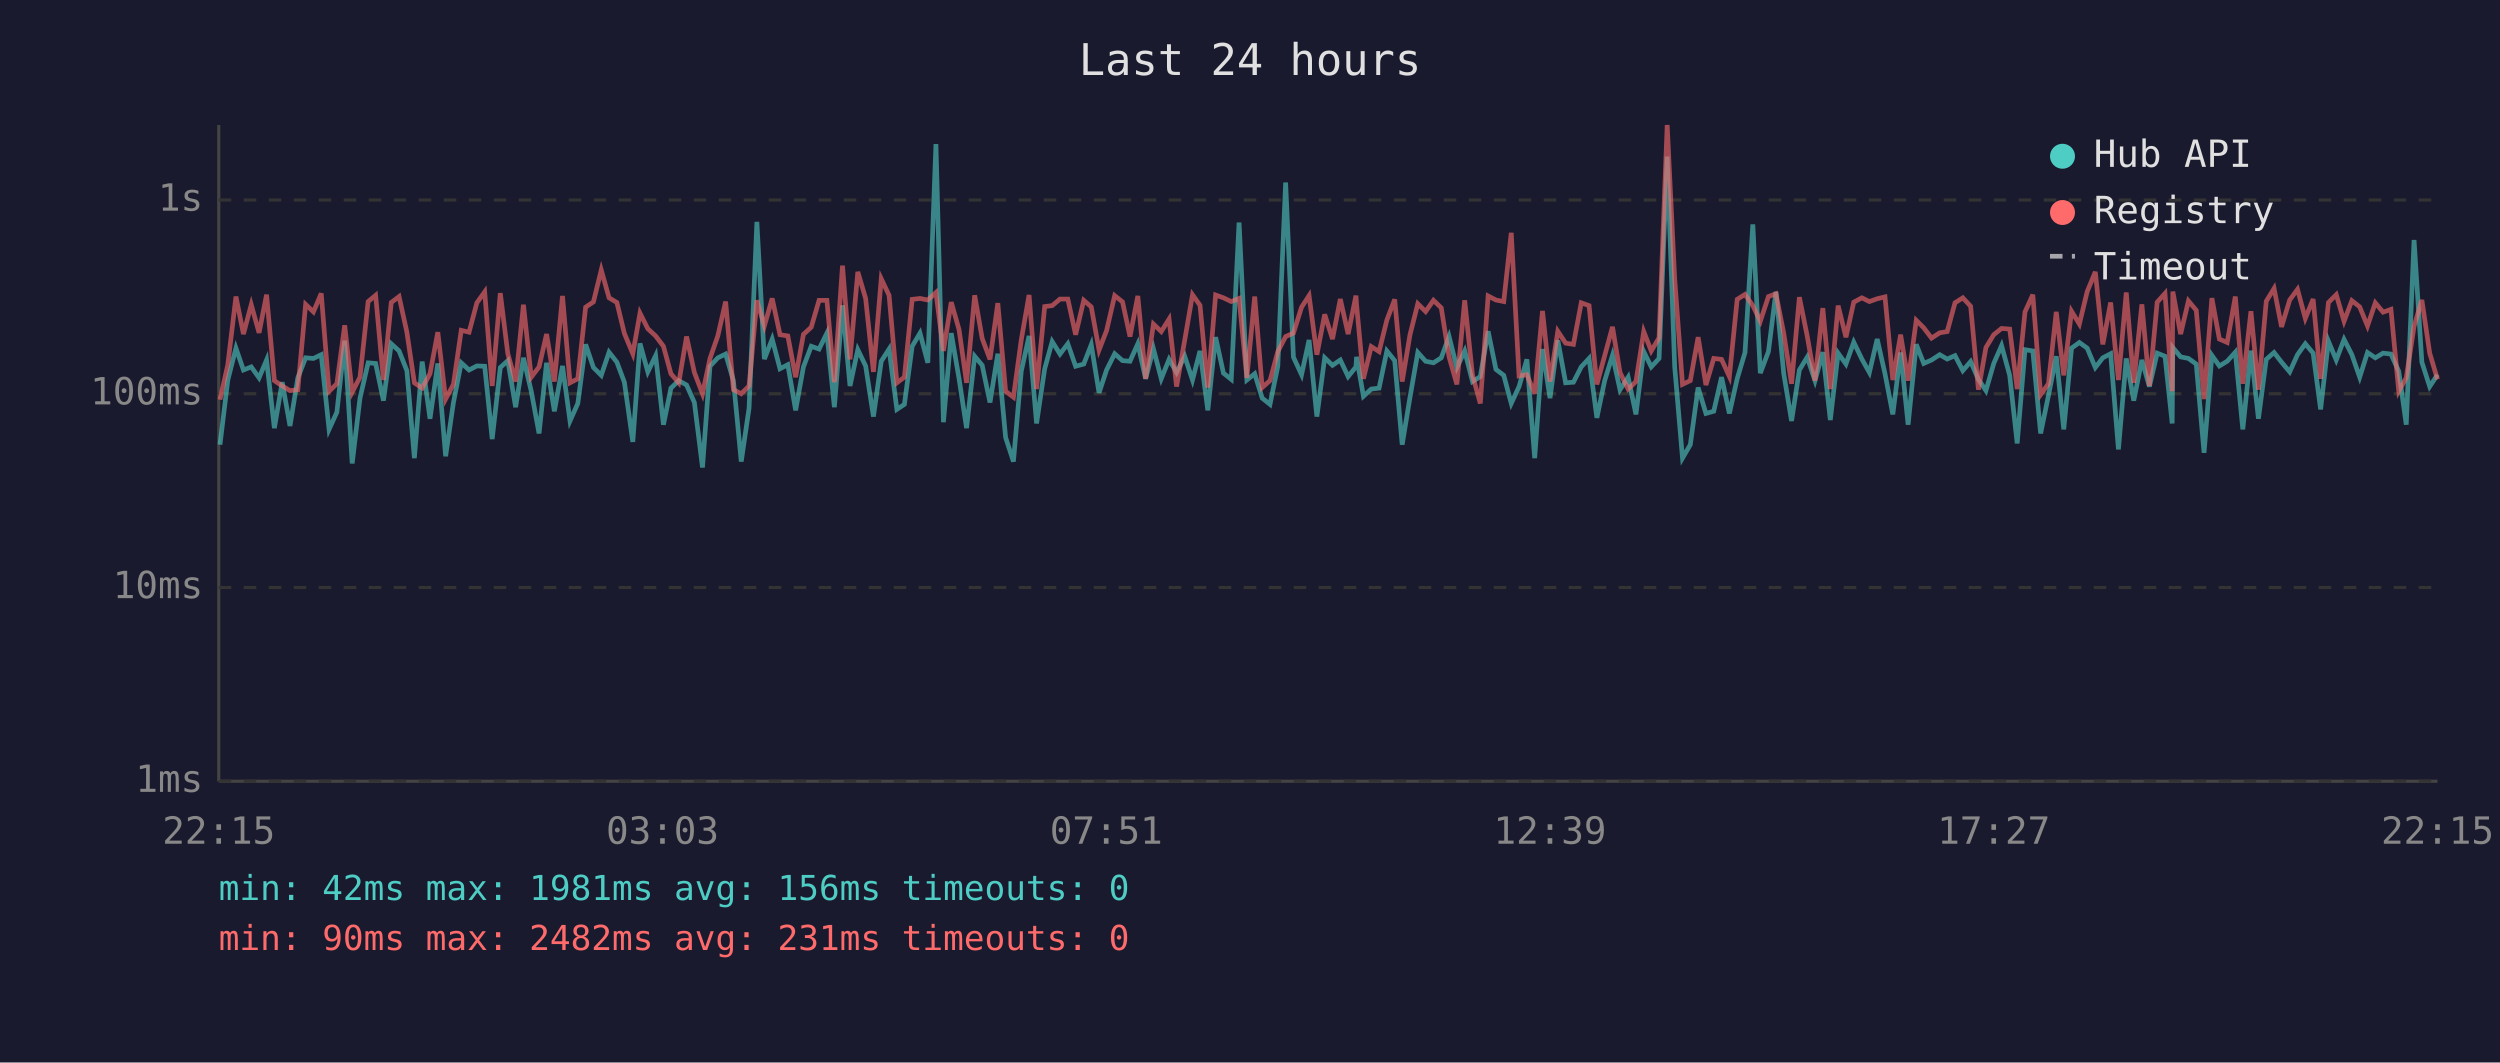
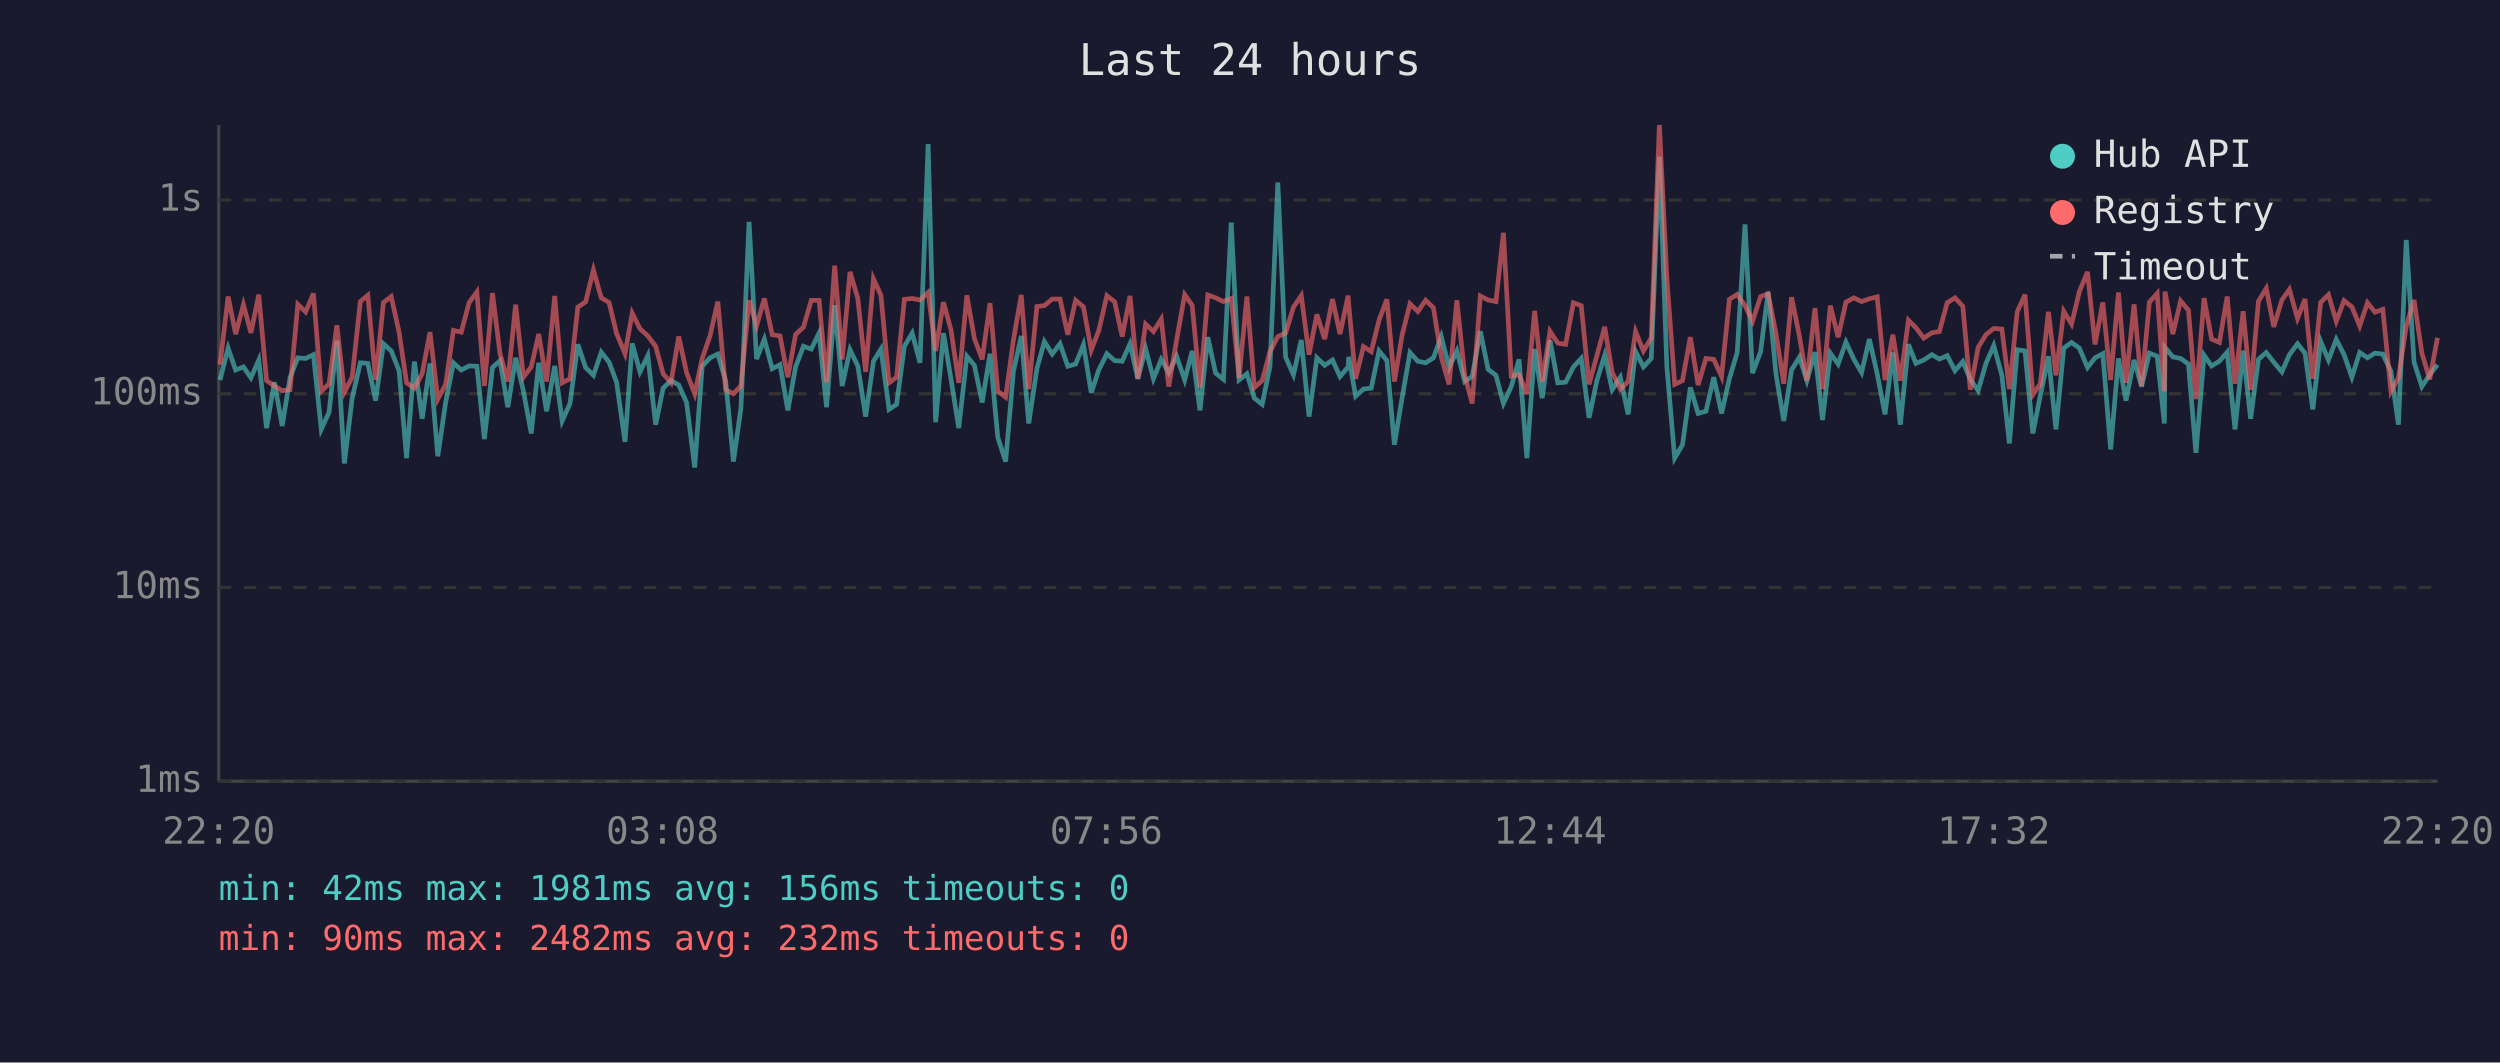
<svg xmlns="http://www.w3.org/2000/svg" viewBox="0 0 800 340" font-family="monospace" font-size="12">
  <rect width="800" height="340" fill="#1a1a2e" />
  <text x="400" y="24" fill="#e0e0e0" font-size="14" text-anchor="middle">Last 24 hours</text>
  <line x1="70" y1="40" x2="70" y2="250" stroke="#444" stroke-width="1" />
  <line x1="70" y1="250" x2="780" y2="250" stroke="#444" stroke-width="1" />
  <line x1="70" y1="250" x2="780" y2="250" stroke="#333" stroke-width="1" stroke-dasharray="4" />
  <text x="65" y="250" fill="#888" text-anchor="end" dominant-baseline="middle">1ms</text>
  <line x1="70" y1="188" x2="780" y2="188" stroke="#333" stroke-width="1" stroke-dasharray="4" />
  <text x="65" y="188" fill="#888" text-anchor="end" dominant-baseline="middle">10ms</text>
  <line x1="70" y1="126" x2="780" y2="126" stroke="#333" stroke-width="1" stroke-dasharray="4" />
  <text x="65" y="126" fill="#888" text-anchor="end" dominant-baseline="middle">100ms</text>
  <line x1="70" y1="64" x2="780" y2="64" stroke="#333" stroke-width="1" stroke-dasharray="4" />
  <text x="65" y="64" fill="#888" text-anchor="end" dominant-baseline="middle">1s</text>
-   <text x="70" y="270" fill="#888" text-anchor="middle">22:15</text>
-   <text x="212" y="270" fill="#888" text-anchor="middle">03:03</text>
-   <text x="354" y="270" fill="#888" text-anchor="middle">07:51</text>
-   <text x="496" y="270" fill="#888" text-anchor="middle">12:39</text>
-   <text x="638" y="270" fill="#888" text-anchor="middle">17:27</text>
-   <text x="780" y="270" fill="#888" text-anchor="middle">22:15</text>
-   <polyline points="70.4,142.3 72.9,121.6 75.5,111.4 77.9,118.4 80.4,117.4 82.9,120.9 85.3,115.2 87.8,137.0 90.3,122.3 92.8,136.3 95.3,120.9 97.8,114.5 100.3,114.7 102.8,113.5 105.3,137.4 107.8,131.9 110.3,109.0 112.7,148.3 115.2,127.4 117.8,116.1 120.2,116.3 122.7,128.2 125.2,110.0 127.7,112.3 130.2,118.6 132.6,146.6 135.1,115.7 137.6,134.0 140.1,116.3 142.6,146.0 145.1,128.8 147.6,116.1 150.1,118.4 152.6,117.1 155.1,117.2 157.5,140.5 160.1,117.6 162.5,115.4 165.0,130.3 167.5,114.5 170.0,125.2 172.5,138.7 174.9,116.1 177.4,131.6 180.0,117.1 182.4,134.7 184.9,129.1 187.4,110.2 189.9,117.6 192.4,120.1 194.9,112.7 197.4,115.9 199.8,122.3 202.5,141.4 204.8,109.9 207.3,119.0 209.8,113.8 212.3,135.9 214.7,124.2 217.2,121.8 219.7,123.2 222.2,128.8 224.8,149.6 227.2,117.2 229.7,114.5 232.2,113.3 234.7,121.8 237.2,147.7 239.7,130.6 242.2,71.0 244.6,114.9 247.1,108.5 249.6,118.0 252.1,116.7 254.6,131.3 257.1,117.4 259.6,110.8 262.1,111.7 264.6,106.6 267.0,130.3 269.6,97.7 272.0,123.5 274.5,111.9 277.0,117.1 279.5,133.3 282.0,115.6 284.5,111.7 287.0,131.0 289.4,129.4 291.9,110.8 294.4,106.6 296.9,116.1 299.5,46.1 301.9,135.1 304.4,106.6 306.9,121.2 309.3,137.0 311.9,114.0 314.3,116.9 316.8,128.8 319.3,113.2 321.8,140.0 324.3,147.7 326.8,118.8 329.3,107.5 331.7,135.5 334.3,118.0 336.7,109.3 339.2,113.3 341.7,110.0 344.2,117.2 346.8,116.5 349.2,110.3 351.7,125.7 354.1,118.4 356.7,113.2 359.2,115.4 361.6,115.6 364.1,110.0 366.6,121.2 369.1,111.6 371.6,121.2 374.1,115.0 376.5,119.2 379.1,114.0 381.6,121.6 384.0,112.3 386.5,131.3 389.0,107.9 391.5,119.4 394.0,121.4 396.5,71.2 399.0,121.6 401.5,119.6 403.9,127.4 406.4,129.4 408.9,117.2 411.4,58.4 413.9,114.3 416.5,119.9 418.9,108.8 421.4,133.3 423.9,114.5 426.4,116.9 428.9,115.2 431.4,120.5 433.9,117.4 434.1,114.2 436.3,126.8 438.8,124.5 441.3,124.2 443.8,112.3 446.3,115.4 448.7,142.3 451.2,127.1 453.7,112.8 456.2,115.6 458.7,116.1 461.2,114.5 463.7,107.7 466.2,117.6 468.7,112.3 471.2,122.1 473.7,120.5 476.2,106.0 478.7,118.2 481.2,120.1 483.6,129.1 486.1,123.7 488.6,115.0 491.1,146.6 493.6,111.7 496.0,127.4 498.5,108.9 501.0,122.5 503.5,122.3 506.0,117.4 508.5,114.7 511.0,133.7 513.5,121.8 516.0,113.7 518.4,124.7 521.0,120.7 523.5,132.6 526.0,112.5 528.4,117.4 530.9,114.7 533.5,50.1 535.9,117.4 538.4,146.6 540.9,142.3 543.4,124.0 545.9,132.3 548.4,131.6 550.9,120.7 553.4,132.3 555.9,121.2 558.4,112.8 560.9,71.8 563.3,119.4 565.9,112.5 568.3,93.4 570.8,119.6 573.3,134.7 575.8,118.4 578.3,114.3 580.8,121.8 583.3,112.7 585.7,134.4 588.2,113.0 590.7,116.5 593.2,109.5 595.8,114.9 598.2,119.2 600.7,108.5 603.2,119.6 605.7,132.6 608.2,112.8 610.6,135.9 613.2,110.2 615.6,116.3 618.1,115.2 620.7,113.5 623.1,114.9 625.6,113.8 628.1,118.6 630.6,115.7 633.1,121.4 635.5,125.0 638.0,116.3 640.5,110.6 643.1,120.1 645.5,141.9 648.0,111.9 650.5,112.3 653.0,138.7 655.5,126.6 658.0,114.0 660.4,137.4 662.9,111.4 665.4,109.6 667.9,111.4 670.5,117.6 672.9,114.5 675.4,113.2 677.9,143.8 680.4,114.7 682.8,128.2 685.4,115.2 687.8,123.7 690.3,113.0 692.8,114.0 695.1,135.5 695.3,111.2 697.8,114.2 700.3,114.7 702.8,116.5 705.3,144.9 707.8,113.7 710.2,117.1 712.7,115.6 715.3,112.7 717.7,137.4 720.3,112.2 722.7,134.0 725.2,115.0 727.7,112.8 730.1,115.9 732.7,119.0 735.2,113.5 737.7,110.0 740.2,113.0 742.6,131.0 745.1,109.2 747.6,115.2 750.1,108.6 752.6,113.5 755.1,120.7 757.6,112.8 760.1,114.5 762.6,113.0 765.1,113.3 767.6,118.8 770.0,135.9 772.5,76.8 775.0,115.9 777.5,123.7 780.0,119.9" fill="none" stroke="#4ecdc4" stroke-width="1.5" opacity="0.6" />
-   <polyline points="70.4,127.9 72.9,116.7 75.5,94.9 77.9,106.9 80.4,97.5 82.9,106.5 85.3,94.3 87.8,121.8 90.3,123.5 92.8,125.0 95.3,124.7 97.8,97.4 100.3,99.8 102.8,93.9 105.3,125.2 107.8,122.8 110.3,104.1 112.7,125.5 115.2,120.7 117.8,96.5 120.2,94.5 122.7,121.6 125.2,96.8 127.7,94.9 130.2,106.3 132.6,122.5 135.1,124.2 137.6,119.6 140.1,106.3 142.6,127.7 145.1,123.0 147.6,105.7 150.1,106.3 152.6,96.9 155.1,93.4 157.5,123.5 160.1,93.8 162.5,113.2 165.0,122.1 167.5,97.5 170.0,120.7 172.5,117.4 174.9,106.9 177.4,122.1 180.0,94.7 182.4,122.5 184.9,121.2 187.4,98.3 189.9,96.6 192.4,86.4 194.9,95.3 197.4,96.8 199.8,106.7 202.5,113.2 204.8,100.2 207.3,105.2 209.8,107.5 212.3,110.8 214.7,119.6 217.2,122.5 219.7,107.7 222.2,119.2 224.8,126.0 227.2,114.7 229.7,107.5 232.2,96.5 234.7,124.7 237.2,126.0 239.7,123.5 242.2,96.1 244.6,104.3 247.1,95.5 249.6,107.1 252.1,107.5 254.6,120.7 257.1,107.0 259.6,104.7 262.1,96.1 264.6,96.1 267.0,122.3 269.6,85.0 272.0,115.0 274.5,87.0 277.0,95.5 279.5,119.0 282.0,89.2 284.5,94.5 287.0,122.5 289.4,120.7 291.9,95.8 294.4,95.5 296.9,96.0 299.5,93.6 301.9,112.3 304.4,96.7 306.9,105.5 309.3,122.5 311.9,94.5 314.3,108.3 316.8,115.0 319.3,97.0 321.8,125.2 324.3,127.1 326.8,108.8 329.3,94.4 331.7,124.5 334.3,98.1 336.7,97.8 339.2,95.7 341.7,95.7 344.2,107.1 346.8,96.1 349.2,98.2 351.7,112.0 354.1,105.8 356.7,94.6 359.2,96.6 361.6,107.7 364.1,94.7 366.6,121.2 369.1,103.7 371.6,106.1 374.1,102.1 376.5,123.7 379.1,108.9 381.6,94.3 384.0,97.7 386.5,124.0 389.0,94.4 391.5,95.3 394.0,96.5 396.5,95.5 399.0,120.9 401.5,94.9 403.9,124.0 406.4,121.8 408.9,112.5 411.4,107.7 413.9,106.6 416.5,98.3 418.9,94.6 421.4,113.5 423.9,100.6 426.4,108.5 428.9,95.7 431.4,106.9 433.9,94.6 434.1,97.5 436.3,121.2 438.8,110.9 441.3,112.5 443.8,102.4 446.3,95.8 448.7,122.1 451.2,107.1 453.7,97.2 456.2,99.7 458.7,96.1 461.2,98.5 463.7,114.2 466.2,123.0 468.7,96.1 471.2,120.1 473.7,129.1 476.2,94.7 478.7,96.0 481.2,96.5 483.6,74.5 486.1,120.3 488.6,119.9 491.1,126.0 493.6,99.5 496.0,122.1 498.5,106.0 501.0,109.8 503.5,110.2 506.0,96.9 508.5,97.8 511.0,123.0 513.5,113.8 516.0,104.6 518.4,119.2 521.0,124.5 523.5,122.1 526.0,106.1 528.4,112.3 530.9,108.1 533.5,40.0 535.9,89.2 538.4,123.0 540.9,121.8 543.4,107.9 545.9,123.2 548.4,114.7 550.9,115.0 553.4,120.5 555.9,95.8 558.4,94.2 560.9,97.8 563.3,102.8 565.9,94.9 568.3,94.0 570.8,106.7 573.3,122.8 575.8,95.1 578.3,107.5 580.8,121.8 583.3,98.6 585.7,124.5 588.2,97.8 590.7,107.9 593.2,96.7 595.8,95.3 598.2,96.5 600.7,95.6 603.2,95.0 605.7,121.6 608.2,107.1 610.6,121.8 613.2,102.5 615.6,104.9 618.1,108.2 620.7,106.5 623.1,106.1 625.6,96.9 628.1,95.3 630.6,98.0 633.1,124.7 635.5,111.2 638.0,107.1 640.5,105.1 643.1,105.3 645.5,124.5 648.0,99.8 650.5,94.3 653.0,126.3 655.5,122.8 658.0,99.8 660.4,120.1 662.9,99.6 665.4,103.7 667.9,93.3 670.5,87.0 672.9,110.2 675.4,96.8 677.9,121.6 680.4,93.6 682.8,122.5 685.4,97.4 687.8,123.5 690.3,96.7 692.8,93.9 695.1,125.2 695.3,93.3 697.8,106.9 700.3,96.3 702.8,99.3 705.3,127.7 707.8,95.4 710.2,108.5 712.7,109.6 715.3,94.9 717.7,122.8 720.3,99.6 722.7,124.7 725.2,96.4 727.7,92.3 730.1,104.6 732.7,96.0 735.2,92.6 737.7,101.9 740.2,95.7 742.6,121.2 745.1,96.8 747.6,94.3 750.1,102.8 752.6,96.2 755.1,98.2 757.6,104.3 760.1,96.9 762.6,99.9 765.1,99.0 767.6,125.2 770.0,120.9 772.5,104.4 775.0,96.0 777.5,113.0 780.0,121.4" fill="none" stroke="#ff6b6b" stroke-width="1.5" opacity="0.6" />
+   <text x="70" y="270" fill="#888" text-anchor="middle">22:20</text>
+   <text x="212" y="270" fill="#888" text-anchor="middle">03:08</text>
+   <text x="354" y="270" fill="#888" text-anchor="middle">07:56</text>
+   <text x="496" y="270" fill="#888" text-anchor="middle">12:44</text>
+   <text x="638" y="270" fill="#888" text-anchor="middle">17:32</text>
+   <text x="780" y="270" fill="#888" text-anchor="middle">22:20</text>
+   <polyline points="70.4,121.6 73.0,111.4 75.4,118.4 77.9,117.4 80.3,120.9 82.8,115.2 85.3,137.0 87.8,122.3 90.3,136.3 92.8,120.9 95.3,114.5 97.8,114.7 100.3,113.5 102.8,137.4 105.3,131.9 107.8,109.0 110.2,148.3 112.7,127.4 115.3,116.1 117.7,116.3 120.2,128.2 122.7,110.0 125.2,112.3 127.7,118.6 130.1,146.6 132.6,115.7 135.1,134.0 137.6,116.3 140.1,146.0 142.6,128.8 145.1,116.1 147.6,118.4 150.1,117.1 152.6,117.2 155.0,140.5 157.6,117.6 160.0,115.4 162.5,130.3 165.0,114.5 167.5,125.2 170.0,138.7 172.4,116.1 174.9,131.6 177.5,117.1 179.9,134.7 182.4,129.1 184.9,110.2 187.4,117.6 189.9,120.1 192.4,112.7 194.9,115.9 197.3,122.3 200.0,141.4 202.3,109.9 204.8,119.0 207.3,113.8 209.8,135.9 212.2,124.2 214.7,121.8 217.2,123.2 219.7,128.8 222.3,149.6 224.7,117.2 227.2,114.5 229.7,113.3 232.2,121.8 234.7,147.7 237.1,130.6 239.7,71.0 242.1,114.9 244.6,108.5 247.1,118.0 249.6,116.7 252.1,131.3 254.6,117.4 257.1,110.8 259.6,111.7 262.1,106.6 264.5,130.3 267.1,97.7 269.5,123.5 272.0,111.9 274.5,117.1 277.0,133.3 279.5,115.6 281.9,111.7 284.5,131.0 286.9,129.4 289.4,110.8 291.9,106.6 294.4,116.1 297.0,46.1 299.4,135.1 301.9,106.6 304.3,121.2 306.8,137.0 309.4,114.0 311.8,116.9 314.3,128.8 316.8,113.2 319.3,140.0 321.8,147.7 324.3,118.8 326.8,107.5 329.2,135.5 331.8,118.0 334.2,109.3 336.7,113.3 339.2,110.0 341.7,117.2 344.2,116.5 346.7,110.3 349.2,125.7 351.6,118.4 354.2,113.2 356.7,115.4 359.1,115.6 361.6,110.0 364.1,121.2 366.6,111.6 369.1,121.2 371.6,115.0 374.0,119.2 376.5,114.0 379.1,121.6 381.5,112.3 384.0,131.3 386.5,107.9 389.0,119.4 391.5,121.4 394.0,71.2 396.5,121.6 399.0,119.6 401.4,127.4 403.9,129.4 406.4,117.2 408.9,58.4 411.4,114.3 413.9,119.9 416.4,108.8 418.9,133.3 421.4,114.5 423.9,116.9 426.4,115.2 428.8,120.5 431.4,117.4 431.6,114.2 433.8,126.8 436.3,124.5 438.8,124.2 441.3,112.3 443.8,115.4 446.2,142.3 448.7,127.1 451.2,112.8 453.7,115.6 456.2,116.1 458.7,114.5 461.2,107.7 463.7,117.6 466.2,112.3 468.7,122.1 471.1,120.5 473.7,106.0 476.2,118.2 478.7,120.1 481.1,129.1 483.6,123.7 486.1,115.0 488.6,146.6 491.1,111.7 493.5,127.4 496.0,108.9 498.5,122.5 501.0,122.3 503.5,117.4 506.0,114.7 508.5,133.7 511.0,121.8 513.5,113.7 515.9,124.7 518.5,120.7 521.0,132.6 523.4,112.5 525.9,117.4 528.4,114.7 531.0,50.1 533.4,117.4 535.9,146.6 538.4,142.3 540.9,124.0 543.4,132.3 545.9,131.6 548.4,120.7 550.9,132.3 553.4,121.2 555.9,112.8 558.4,71.8 560.8,119.4 563.4,112.5 565.8,93.4 568.3,119.6 570.8,134.7 573.3,118.4 575.8,114.3 578.2,121.8 580.8,112.7 583.2,134.4 585.7,113.0 588.2,116.5 590.7,109.5 593.2,114.9 595.7,119.2 598.2,108.5 600.7,119.6 603.2,132.6 605.7,112.8 608.1,135.9 610.7,110.2 613.1,116.3 615.6,115.2 618.2,113.5 620.6,114.9 623.1,113.8 625.6,118.6 628.1,115.7 630.5,121.4 633.0,125.0 635.5,116.3 638.0,110.6 640.6,120.1 643.0,141.9 645.5,111.9 648.0,112.3 650.5,138.7 652.9,126.6 655.5,114.0 657.9,137.4 660.4,111.4 662.9,109.6 665.4,111.4 668.0,117.6 670.4,114.5 672.9,113.2 675.4,143.8 677.9,114.7 680.3,128.2 682.9,115.2 685.3,123.7 687.8,113.0 690.3,114.0 692.6,135.5 692.8,111.2 695.3,114.2 697.8,114.7 700.3,116.5 702.7,144.9 705.3,113.7 707.7,117.1 710.2,115.6 712.7,112.7 715.2,137.4 717.8,112.2 720.2,134.0 722.7,115.0 725.2,112.8 727.6,115.9 730.2,119.0 732.6,113.5 735.2,110.0 737.6,113.0 740.1,131.0 742.6,109.2 745.1,115.2 747.6,108.6 750.1,113.5 752.6,120.7 755.1,112.8 757.6,114.5 760.0,113.0 762.5,113.3 765.1,118.8 767.5,135.9 770.0,76.8 772.5,115.9 775.0,123.7 777.5,119.9 780.0,116.7" fill="none" stroke="#4ecdc4" stroke-width="1.5" opacity="0.6" />
+   <polyline points="70.4,116.7 73.0,94.9 75.4,106.9 77.9,97.5 80.3,106.5 82.8,94.3 85.3,121.8 87.8,123.5 90.3,125.0 92.8,124.7 95.3,97.4 97.8,99.8 100.3,93.9 102.8,125.2 105.3,122.8 107.8,104.1 110.2,125.5 112.7,120.7 115.3,96.5 117.7,94.5 120.2,121.6 122.7,96.8 125.2,94.9 127.7,106.3 130.1,122.5 132.6,124.2 135.1,119.6 137.6,106.3 140.1,127.7 142.6,123.0 145.1,105.7 147.6,106.3 150.1,96.9 152.6,93.4 155.0,123.5 157.6,93.8 160.0,113.2 162.5,122.1 165.0,97.5 167.5,120.7 170.0,117.4 172.4,106.9 174.9,122.1 177.5,94.7 179.9,122.5 182.4,121.2 184.9,98.3 187.4,96.6 189.9,86.4 192.4,95.3 194.9,96.8 197.3,106.7 200.0,113.2 202.3,100.2 204.8,105.2 207.3,107.5 209.8,110.8 212.2,119.6 214.7,122.5 217.2,107.7 219.7,119.2 222.3,126.0 224.7,114.7 227.2,107.5 229.7,96.5 232.2,124.7 234.7,126.0 237.1,123.5 239.7,96.1 242.1,104.3 244.6,95.5 247.1,107.1 249.6,107.5 252.1,120.7 254.6,107.0 257.1,104.7 259.6,96.1 262.1,96.1 264.5,122.3 267.1,85.0 269.5,115.0 272.0,87.0 274.5,95.5 277.0,119.0 279.5,89.2 281.9,94.5 284.5,122.5 286.9,120.7 289.4,95.8 291.9,95.5 294.4,96.0 297.0,93.6 299.4,112.3 301.9,96.7 304.3,105.5 306.8,122.5 309.4,94.5 311.8,108.3 314.3,115.0 316.8,97.0 319.3,125.2 321.8,127.1 324.3,108.8 326.8,94.4 329.2,124.5 331.8,98.1 334.2,97.8 336.7,95.7 339.2,95.7 341.7,107.1 344.2,96.1 346.7,98.2 349.2,112.0 351.6,105.8 354.2,94.6 356.7,96.6 359.1,107.7 361.6,94.7 364.1,121.2 366.6,103.7 369.1,106.1 371.6,102.1 374.0,123.7 376.5,108.9 379.1,94.3 381.5,97.7 384.0,124.0 386.5,94.4 389.0,95.3 391.5,96.5 394.0,95.5 396.5,120.9 399.0,94.9 401.4,124.0 403.9,121.8 406.4,112.5 408.9,107.7 411.4,106.6 413.9,98.3 416.4,94.6 418.9,113.5 421.4,100.6 423.9,108.5 426.4,95.7 428.8,106.9 431.4,94.6 431.6,97.5 433.8,121.2 436.3,110.9 438.8,112.5 441.3,102.4 443.8,95.8 446.2,122.1 448.7,107.1 451.2,97.2 453.7,99.7 456.2,96.1 458.7,98.5 461.2,114.2 463.7,123.0 466.2,96.1 468.7,120.1 471.1,129.1 473.7,94.7 476.2,96.0 478.7,96.5 481.1,74.5 483.6,120.3 486.1,119.9 488.6,126.0 491.1,99.5 493.5,122.1 496.0,106.0 498.5,109.8 501.0,110.2 503.5,96.9 506.0,97.8 508.5,123.0 511.0,113.8 513.5,104.6 515.9,119.2 518.5,124.5 521.0,122.1 523.4,106.1 525.9,112.3 528.4,108.1 531.0,40.0 533.4,89.2 535.9,123.0 538.4,121.8 540.9,107.9 543.4,123.2 545.9,114.7 548.4,115.0 550.9,120.5 553.4,95.8 555.9,94.2 558.4,97.8 560.8,102.8 563.4,94.9 565.8,94.0 568.3,106.7 570.8,122.8 573.3,95.1 575.8,107.5 578.2,121.8 580.8,98.6 583.2,124.5 585.7,97.8 588.2,107.9 590.7,96.7 593.2,95.3 595.7,96.5 598.2,95.6 600.7,95.0 603.2,121.6 605.7,107.1 608.1,121.8 610.7,102.5 613.1,104.9 615.6,108.2 618.2,106.5 620.6,106.1 623.1,96.9 625.6,95.3 628.1,98.0 630.5,124.7 633.0,111.2 635.5,107.1 638.0,105.1 640.6,105.3 643.0,124.5 645.5,99.8 648.0,94.3 650.5,126.3 652.9,122.8 655.5,99.8 657.9,120.1 660.4,99.6 662.9,103.7 665.4,93.3 668.0,87.0 670.4,110.2 672.9,96.8 675.4,121.6 677.9,93.6 680.3,122.5 682.9,97.4 685.3,123.5 687.8,96.7 690.3,93.9 692.6,125.2 692.8,93.3 695.3,106.9 697.8,96.3 700.3,99.3 702.7,127.7 705.3,95.4 707.7,108.5 710.2,109.6 712.7,94.9 715.2,122.8 717.8,99.6 720.2,124.7 722.7,96.4 725.2,92.3 727.6,104.6 730.2,96.0 732.6,92.6 735.2,101.9 737.6,95.7 740.1,121.2 742.6,96.8 745.1,94.3 747.6,102.8 750.1,96.2 752.6,98.2 755.1,104.3 757.6,96.9 760.0,99.9 762.5,99.0 765.1,125.2 767.5,120.9 770.0,104.4 772.5,96.0 775.0,113.0 777.5,121.4 780.0,108.1" fill="none" stroke="#ff6b6b" stroke-width="1.5" opacity="0.6" />
  <circle cx="660" cy="50" r="4" fill="#4ecdc4" />
  <text x="670" y="50" fill="#e0e0e0" dominant-baseline="middle">Hub API</text>
  <circle cx="660" cy="68" r="4" fill="#ff6b6b" />
  <text x="670" y="68" fill="#e0e0e0" dominant-baseline="middle">Registry</text>
  <line x1="656" y1="82" x2="664" y2="82" stroke="#e0e0e0" stroke-width="1.5" stroke-dasharray="4,3" opacity="0.7" />
  <text x="670" y="86" fill="#e0e0e0" dominant-baseline="middle">Timeout</text>
  <text x="70" y="288" fill="#4ecdc4" font-size="11">min: 42ms  max: 1981ms  avg: 156ms  timeouts: 0</text>
-   <text x="70" y="304" fill="#ff6b6b" font-size="11">min: 90ms  max: 2482ms  avg: 231ms  timeouts: 0</text>
+   <text x="70" y="304" fill="#ff6b6b" font-size="11">min: 90ms  max: 2482ms  avg: 232ms  timeouts: 0</text>
</svg>
